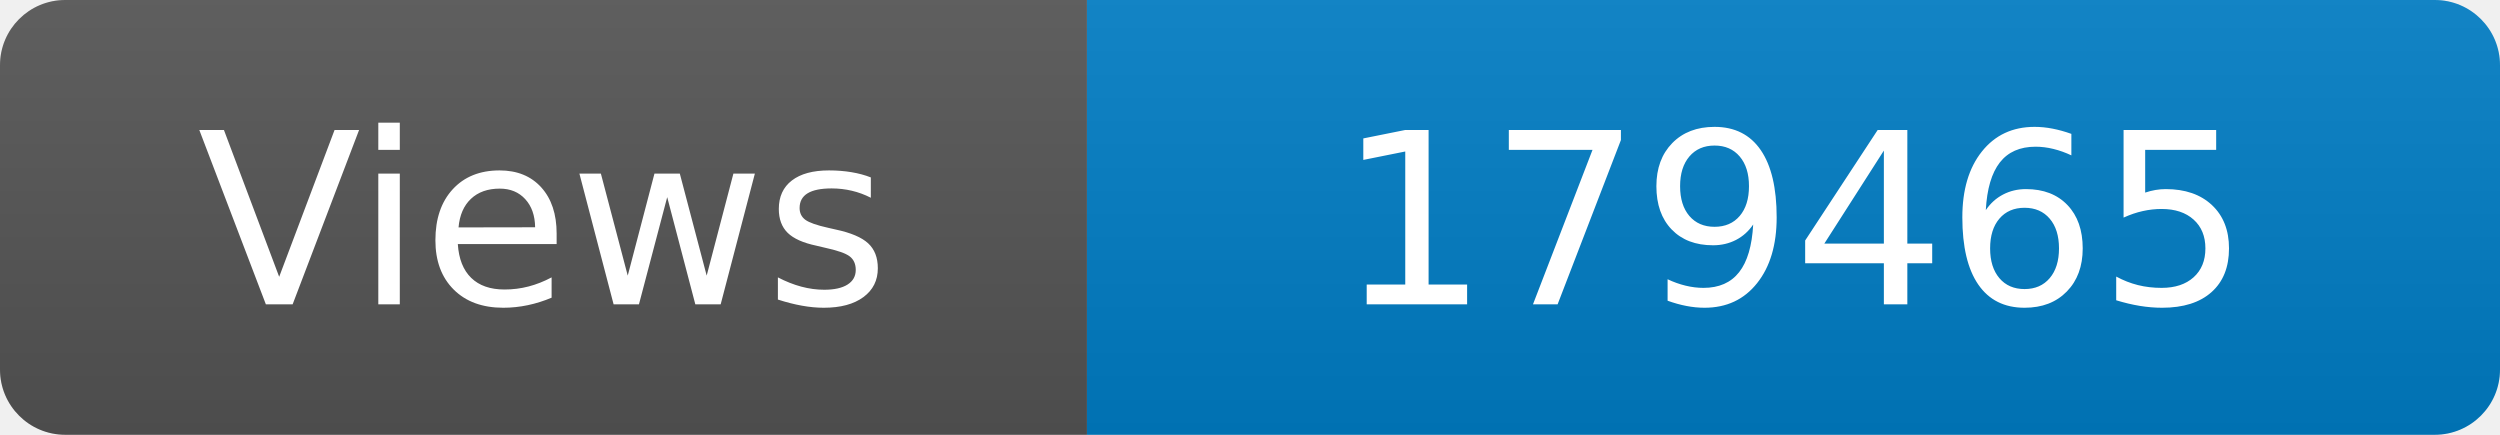
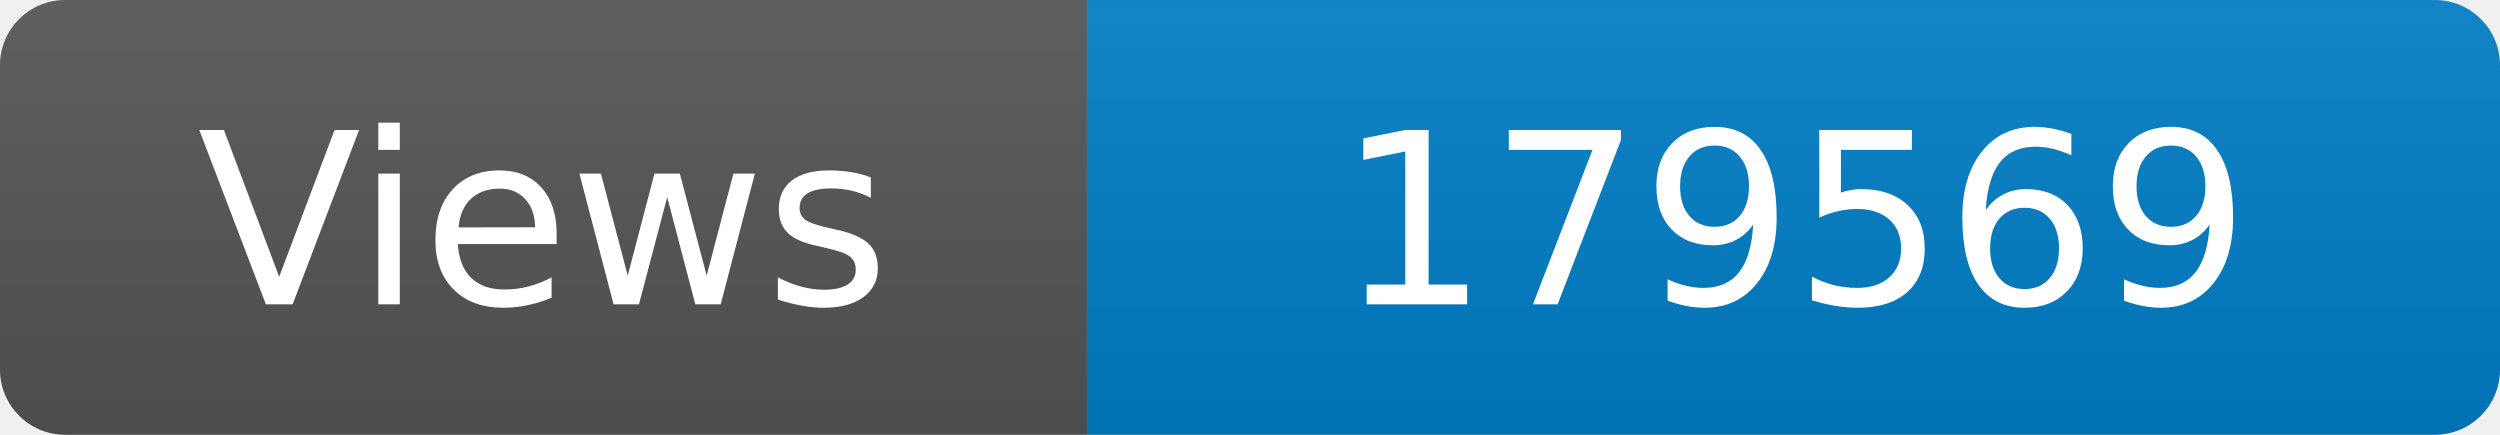
<svg xmlns="http://www.w3.org/2000/svg" width="115" height="20" role="img" aria-label="Maintained?: yes">
  <linearGradient id="s" x2="0" y2="100%">
    <stop offset="0" stop-color="#bbb" stop-opacity=".1" />
    <stop offset="1" stop-opacity=".1" />
  </linearGradient>
  <clipPath id="r">
    <rect width="115" height="20" rx="3" fill="#fff" />
  </clipPath>
  <g clip-path="url(#r)">
    <rect width="50" height="20" fill="#555" />
    <rect x="50" width="160" height="20" fill="#007ec6" />
    <rect width="115" height="20" fill="url(#s)" />
  </g>
  <g fill="#fff" text-anchor="middle" font-family="Verdana,Geneva,DejaVu Sans,sans-serif" font-size="110">
    <text x="250" y="140" transform="scale(.1)" fill="#fff">Views</text>
-     <text x="825" y="140" transform="scale(.1)" fill="#fff">179465</text>
+     <text x="825" y="140" transform="scale(.1)" fill="#fff">179569</text>
  </g>
</svg>
